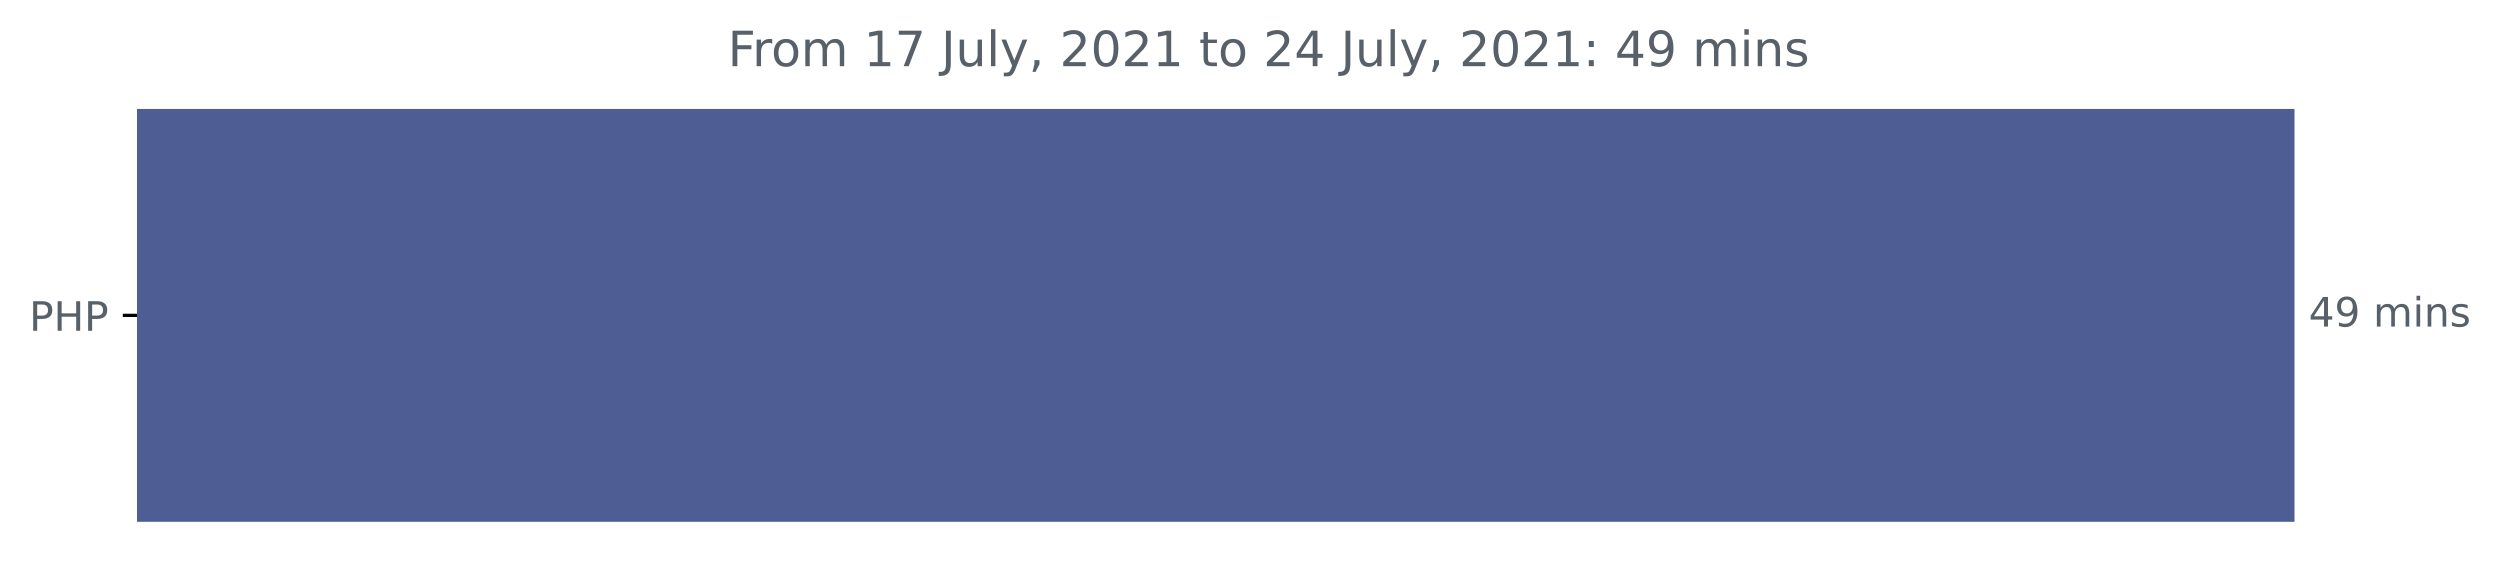
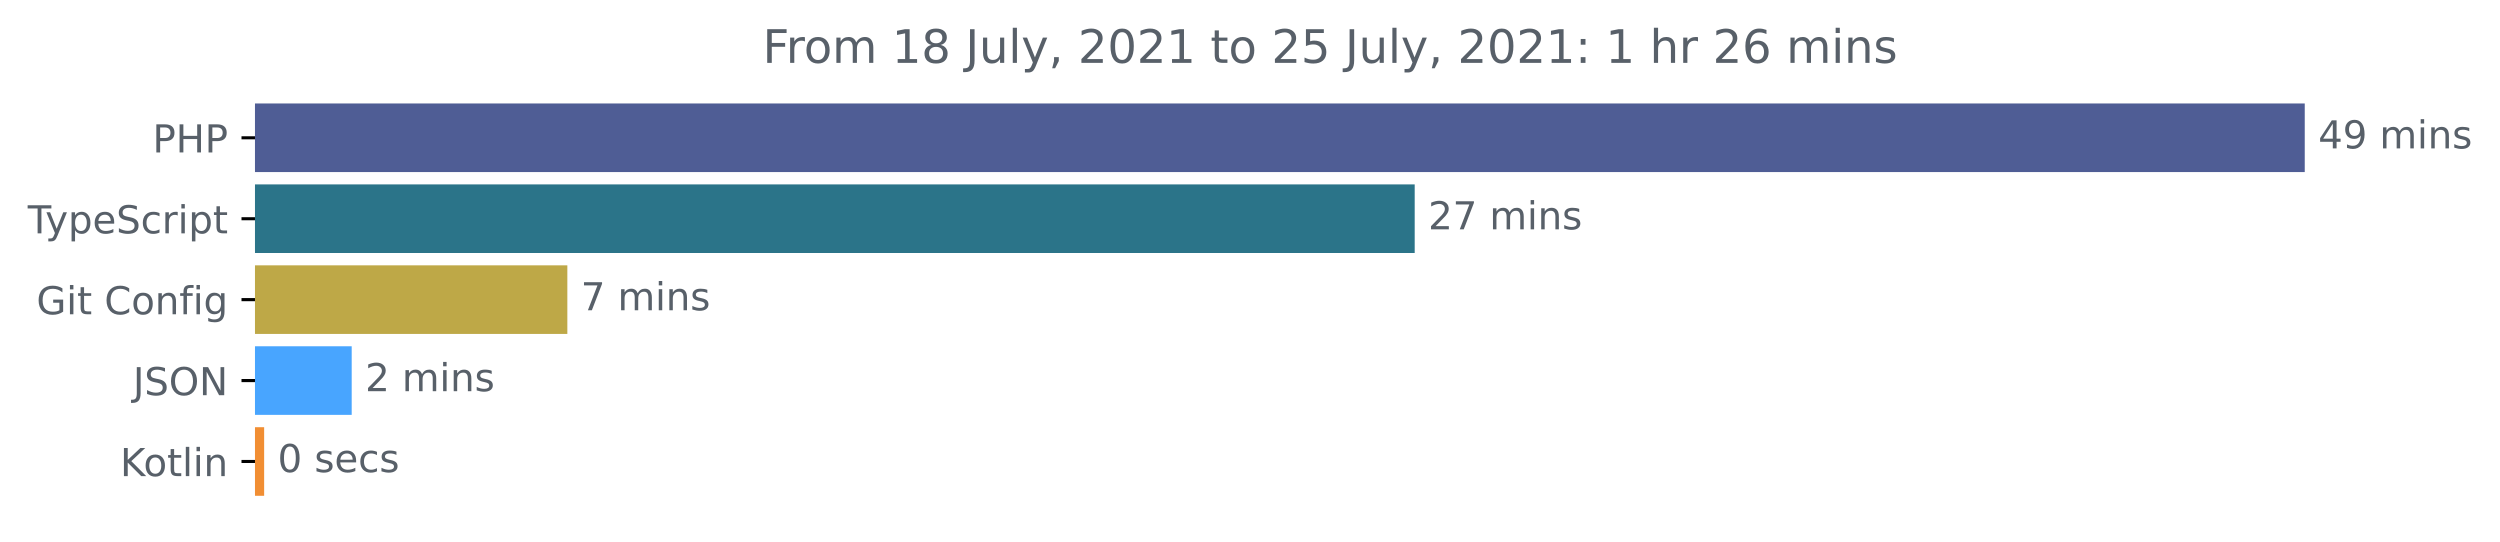
- <svg xmlns="http://www.w3.org/2000/svg" xmlns:xlink="http://www.w3.org/1999/xlink" height="140.398pt" version="1.1" viewBox="0 0 616.377 140.398" width="616.377pt">
+ <svg xmlns="http://www.w3.org/2000/svg" xmlns:xlink="http://www.w3.org/1999/xlink" height="140.398pt" version="1.1" viewBox="0 0 648.768 140.398" width="648.768pt">
  <defs>
    <style type="text/css">*{stroke-linecap:butt;stroke-linejoin:round;}</style>
  </defs>
  <g id="figure_1">
    <g id="patch_1">
-       <path d="M 0 140.398  L 616.377 140.398  L 616.377 0  L 0 0  z " style="fill:none;" />
+       <path d="M -0 140.398  L 648.768 140.398  L 648.768 0  L -0 0  z " style="fill:none;" />
    </g>
    <g id="axes_1">
      <g id="patch_2">
-         <path clip-path="url(#p9d9acdc902)" d="M 33.78 27.358  L 565.208 27.358  L 565.208 128.158  L 33.78 128.158  z " style="fill:#4f5d95;stroke:#4f5d95;stroke-linejoin:miter;" />
+         <path clip-path="url(#p50545f20fd)" d="M 66.17 27.358  L 597.599 27.358  L 597.599 44.158  L 66.17 44.158  z " style="fill:#4f5d95;stroke:#4f5d95;stroke-linejoin:miter;" />
+       </g>
+       <g id="patch_3">
+         <path clip-path="url(#p50545f20fd)" d="M 66.17 48.358  L 366.625 48.358  L 366.625 65.158  L 66.17 65.158  z " style="fill:#2b7489;stroke:#2b7489;stroke-linejoin:miter;" />
+       </g>
+       <g id="patch_4">
+         <path clip-path="url(#p50545f20fd)" d="M 66.17 69.358  L 146.73 69.358  L 146.73 86.158  L 66.17 86.158  z " style="fill:#bea847;stroke:#bea847;stroke-linejoin:miter;" />
+       </g>
+       <g id="patch_5">
+         <path clip-path="url(#p50545f20fd)" d="M 66.17 90.358  L 90.77 90.358  L 90.77 107.158  L 66.17 107.158  z " style="fill:#48a5ff;stroke:#48a5ff;stroke-linejoin:miter;" />
+       </g>
+       <g id="patch_6">
+         <path clip-path="url(#p50545f20fd)" d="M 66.17 111.358  L 68.048 111.358  L 68.048 128.158  L 66.17 128.158  z " style="fill:#f18e33;stroke:#f18e33;stroke-linejoin:miter;" />
      </g>
      <g id="matplotlib.axis_1" />
      <g id="matplotlib.axis_2">
        <g id="ytick_1">
          <g id="line2d_1">
            <defs>
-               <path d="M 0 0  L -3.5 0  " id="m865fc10f08" style="stroke:#000000;stroke-width:0.8;" />
+               <path d="M 0 0  L -3.5 0  " id="m4580cce205" style="stroke:#000000;stroke-width:0.8;" />
            </defs>
            <g>
-               <use style="stroke:#000000;stroke-width:0.8;" x="33.78" xlink:href="#m865fc10f08" y="77.758" />
+               <use style="stroke:#000000;stroke-width:0.8;" x="66.17" xlink:href="#m4580cce205" y="35.758" />
            </g>
          </g>
          <g id="text_1">
-             <g style="fill:#586069;" transform="translate(7.2 81.55734)scale(0.1 -0.1)">
+             <g style="fill:#586069;" transform="translate(39.59063 39.55734)scale(0.1 -0.1)">
              <defs>
                <path d="M 1259 4147  L 1259 2394  L 2053 2394  Q 2494 2394 2734 2622  Q 2975 2850 2975 3272  Q 2975 3691 2734 3919  Q 2494 4147 2053 4147  L 1259 4147  z M 628 4666  L 2053 4666  Q 2838 4666 3239 4311  Q 3641 3956 3641 3272  Q 3641 2581 3239 2228  Q 2838 1875 2053 1875  L 1259 1875  L 1259 0  L 628 0  L 628 4666  z " id="DejaVuSans-50" transform="scale(0.015625)" />
                <path d="M 628 4666  L 1259 4666  L 1259 2753  L 3553 2753  L 3553 4666  L 4184 4666  L 4184 0  L 3553 0  L 3553 2222  L 1259 2222  L 1259 0  L 628 0  L 628 4666  z " id="DejaVuSans-48" transform="scale(0.015625)" />
              </defs>
              <use xlink:href="#DejaVuSans-50" />
              <use x="60.303" xlink:href="#DejaVuSans-48" />
              <use x="135.498" xlink:href="#DejaVuSans-50" />
            </g>
          </g>
        </g>
-       </g>
-       <g id="text_2">
-         <g style="fill:#586069;" transform="translate(569.2083 80.5175)scale(0.1 -0.1)">
+         <g id="ytick_2">
+           <g id="line2d_2">
+             <g>
+               <use style="stroke:#000000;stroke-width:0.8;" x="66.17" xlink:href="#m4580cce205" y="56.758" />
+             </g>
+           </g>
+           <g id="text_2">
+             <g style="fill:#586069;" transform="translate(7.2 60.55734)scale(0.1 -0.1)">
+               <defs>
+                 <path d="M -19 4666  L 3928 4666  L 3928 4134  L 2272 4134  L 2272 0  L 1638 0  L 1638 4134  L -19 4134  L -19 4666  z " id="DejaVuSans-54" transform="scale(0.015625)" />
+                 <path d="M 2059 -325  Q 1816 -950 1584 -1140  Q 1353 -1331 966 -1331  L 506 -1331  L 506 -850  L 844 -850  Q 1081 -850 1212 -737  Q 1344 -625 1503 -206  L 1606 56  L 191 3500  L 800 3500  L 1894 763  L 2988 3500  L 3597 3500  L 2059 -325  z " id="DejaVuSans-79" transform="scale(0.015625)" />
+                 <path d="M 1159 525  L 1159 -1331  L 581 -1331  L 581 3500  L 1159 3500  L 1159 2969  Q 1341 3281 1617 3432  Q 1894 3584 2278 3584  Q 2916 3584 3314 3078  Q 3713 2572 3713 1747  Q 3713 922 3314 415  Q 2916 -91 2278 -91  Q 1894 -91 1617 61  Q 1341 213 1159 525  z M 3116 1747  Q 3116 2381 2855 2742  Q 2594 3103 2138 3103  Q 1681 3103 1420 2742  Q 1159 2381 1159 1747  Q 1159 1113 1420 752  Q 1681 391 2138 391  Q 2594 391 2855 752  Q 3116 1113 3116 1747  z " id="DejaVuSans-70" transform="scale(0.015625)" />
+                 <path d="M 3597 1894  L 3597 1613  L 953 1613  Q 991 1019 1311 708  Q 1631 397 2203 397  Q 2534 397 2845 478  Q 3156 559 3463 722  L 3463 178  Q 3153 47 2828 -22  Q 2503 -91 2169 -91  Q 1331 -91 842 396  Q 353 884 353 1716  Q 353 2575 817 3079  Q 1281 3584 2069 3584  Q 2775 3584 3186 3129  Q 3597 2675 3597 1894  z M 3022 2063  Q 3016 2534 2758 2815  Q 2500 3097 2075 3097  Q 1594 3097 1305 2825  Q 1016 2553 972 2059  L 3022 2063  z " id="DejaVuSans-65" transform="scale(0.015625)" />
+                 <path d="M 3425 4513  L 3425 3897  Q 3066 4069 2747 4153  Q 2428 4238 2131 4238  Q 1616 4238 1336 4038  Q 1056 3838 1056 3469  Q 1056 3159 1242 3001  Q 1428 2844 1947 2747  L 2328 2669  Q 3034 2534 3370 2195  Q 3706 1856 3706 1288  Q 3706 609 3251 259  Q 2797 -91 1919 -91  Q 1588 -91 1214 -16  Q 841 59 441 206  L 441 856  Q 825 641 1194 531  Q 1563 422 1919 422  Q 2459 422 2753 634  Q 3047 847 3047 1241  Q 3047 1584 2836 1778  Q 2625 1972 2144 2069  L 1759 2144  Q 1053 2284 737 2584  Q 422 2884 422 3419  Q 422 4038 858 4394  Q 1294 4750 2059 4750  Q 2388 4750 2728 4690  Q 3069 4631 3425 4513  z " id="DejaVuSans-53" transform="scale(0.015625)" />
+                 <path d="M 3122 3366  L 3122 2828  Q 2878 2963 2633 3030  Q 2388 3097 2138 3097  Q 1578 3097 1268 2742  Q 959 2388 959 1747  Q 959 1106 1268 751  Q 1578 397 2138 397  Q 2388 397 2633 464  Q 2878 531 3122 666  L 3122 134  Q 2881 22 2623 -34  Q 2366 -91 2075 -91  Q 1284 -91 818 406  Q 353 903 353 1747  Q 353 2603 823 3093  Q 1294 3584 2113 3584  Q 2378 3584 2631 3529  Q 2884 3475 3122 3366  z " id="DejaVuSans-63" transform="scale(0.015625)" />
+                 <path d="M 2631 2963  Q 2534 3019 2420 3045  Q 2306 3072 2169 3072  Q 1681 3072 1420 2755  Q 1159 2438 1159 1844  L 1159 0  L 581 0  L 581 3500  L 1159 3500  L 1159 2956  Q 1341 3275 1631 3429  Q 1922 3584 2338 3584  Q 2397 3584 2469 3576  Q 2541 3569 2628 3553  L 2631 2963  z " id="DejaVuSans-72" transform="scale(0.015625)" />
+                 <path d="M 603 3500  L 1178 3500  L 1178 0  L 603 0  L 603 3500  z M 603 4863  L 1178 4863  L 1178 4134  L 603 4134  L 603 4863  z " id="DejaVuSans-69" transform="scale(0.015625)" />
+                 <path d="M 1172 4494  L 1172 3500  L 2356 3500  L 2356 3053  L 1172 3053  L 1172 1153  Q 1172 725 1289 603  Q 1406 481 1766 481  L 2356 481  L 2356 0  L 1766 0  Q 1100 0 847 248  Q 594 497 594 1153  L 594 3053  L 172 3053  L 172 3500  L 594 3500  L 594 4494  L 1172 4494  z " id="DejaVuSans-74" transform="scale(0.015625)" />
+               </defs>
+               <use xlink:href="#DejaVuSans-54" />
+               <use x="45.459" xlink:href="#DejaVuSans-79" />
+               <use x="104.639" xlink:href="#DejaVuSans-70" />
+               <use x="168.115" xlink:href="#DejaVuSans-65" />
+               <use x="229.639" xlink:href="#DejaVuSans-53" />
+               <use x="293.115" xlink:href="#DejaVuSans-63" />
+               <use x="348.096" xlink:href="#DejaVuSans-72" />
+               <use x="389.209" xlink:href="#DejaVuSans-69" />
+               <use x="416.992" xlink:href="#DejaVuSans-70" />
+               <use x="480.469" xlink:href="#DejaVuSans-74" />
+             </g>
+           </g>
+         </g>
+         <g id="ytick_3">
+           <g id="line2d_3">
+             <g>
+               <use style="stroke:#000000;stroke-width:0.8;" x="66.17" xlink:href="#m4580cce205" y="77.758" />
+             </g>
+           </g>
+           <g id="text_3">
+             <g style="fill:#586069;" transform="translate(9.459375 81.55734)scale(0.1 -0.1)">
+               <defs>
+                 <path d="M 3809 666  L 3809 1919  L 2778 1919  L 2778 2438  L 4434 2438  L 4434 434  Q 4069 175 3628 42  Q 3188 -91 2688 -91  Q 1594 -91 976 548  Q 359 1188 359 2328  Q 359 3472 976 4111  Q 1594 4750 2688 4750  Q 3144 4750 3555 4637  Q 3966 4525 4313 4306  L 4313 3634  Q 3963 3931 3569 4081  Q 3175 4231 2741 4231  Q 1884 4231 1454 3753  Q 1025 3275 1025 2328  Q 1025 1384 1454 906  Q 1884 428 2741 428  Q 3075 428 3337 486  Q 3600 544 3809 666  z " id="DejaVuSans-47" transform="scale(0.015625)" />
+                 <path id="DejaVuSans-20" transform="scale(0.015625)" />
+                 <path d="M 4122 4306  L 4122 3641  Q 3803 3938 3442 4084  Q 3081 4231 2675 4231  Q 1875 4231 1450 3742  Q 1025 3253 1025 2328  Q 1025 1406 1450 917  Q 1875 428 2675 428  Q 3081 428 3442 575  Q 3803 722 4122 1019  L 4122 359  Q 3791 134 3420 21  Q 3050 -91 2638 -91  Q 1578 -91 968 557  Q 359 1206 359 2328  Q 359 3453 968 4101  Q 1578 4750 2638 4750  Q 3056 4750 3426 4639  Q 3797 4528 4122 4306  z " id="DejaVuSans-43" transform="scale(0.015625)" />
+                 <path d="M 1959 3097  Q 1497 3097 1228 2736  Q 959 2375 959 1747  Q 959 1119 1226 758  Q 1494 397 1959 397  Q 2419 397 2687 759  Q 2956 1122 2956 1747  Q 2956 2369 2687 2733  Q 2419 3097 1959 3097  z M 1959 3584  Q 2709 3584 3137 3096  Q 3566 2609 3566 1747  Q 3566 888 3137 398  Q 2709 -91 1959 -91  Q 1206 -91 779 398  Q 353 888 353 1747  Q 353 2609 779 3096  Q 1206 3584 1959 3584  z " id="DejaVuSans-6f" transform="scale(0.015625)" />
+                 <path d="M 3513 2113  L 3513 0  L 2938 0  L 2938 2094  Q 2938 2591 2744 2837  Q 2550 3084 2163 3084  Q 1697 3084 1428 2787  Q 1159 2491 1159 1978  L 1159 0  L 581 0  L 581 3500  L 1159 3500  L 1159 2956  Q 1366 3272 1645 3428  Q 1925 3584 2291 3584  Q 2894 3584 3203 3211  Q 3513 2838 3513 2113  z " id="DejaVuSans-6e" transform="scale(0.015625)" />
+                 <path d="M 2375 4863  L 2375 4384  L 1825 4384  Q 1516 4384 1395 4259  Q 1275 4134 1275 3809  L 1275 3500  L 2222 3500  L 2222 3053  L 1275 3053  L 1275 0  L 697 0  L 697 3053  L 147 3053  L 147 3500  L 697 3500  L 697 3744  Q 697 4328 969 4595  Q 1241 4863 1831 4863  L 2375 4863  z " id="DejaVuSans-66" transform="scale(0.015625)" />
+                 <path d="M 2906 1791  Q 2906 2416 2648 2759  Q 2391 3103 1925 3103  Q 1463 3103 1205 2759  Q 947 2416 947 1791  Q 947 1169 1205 825  Q 1463 481 1925 481  Q 2391 481 2648 825  Q 2906 1169 2906 1791  z M 3481 434  Q 3481 -459 3084 -895  Q 2688 -1331 1869 -1331  Q 1566 -1331 1297 -1286  Q 1028 -1241 775 -1147  L 775 -588  Q 1028 -725 1275 -790  Q 1522 -856 1778 -856  Q 2344 -856 2625 -561  Q 2906 -266 2906 331  L 2906 616  Q 2728 306 2450 153  Q 2172 0 1784 0  Q 1141 0 747 490  Q 353 981 353 1791  Q 353 2603 747 3093  Q 1141 3584 1784 3584  Q 2172 3584 2450 3431  Q 2728 3278 2906 2969  L 2906 3500  L 3481 3500  L 3481 434  z " id="DejaVuSans-67" transform="scale(0.015625)" />
+               </defs>
+               <use xlink:href="#DejaVuSans-47" />
+               <use x="77.49" xlink:href="#DejaVuSans-69" />
+               <use x="105.273" xlink:href="#DejaVuSans-74" />
+               <use x="144.482" xlink:href="#DejaVuSans-20" />
+               <use x="176.27" xlink:href="#DejaVuSans-43" />
+               <use x="246.094" xlink:href="#DejaVuSans-6f" />
+               <use x="307.275" xlink:href="#DejaVuSans-6e" />
+               <use x="370.654" xlink:href="#DejaVuSans-66" />
+               <use x="405.859" xlink:href="#DejaVuSans-69" />
+               <use x="433.643" xlink:href="#DejaVuSans-67" />
+             </g>
+           </g>
+         </g>
+         <g id="ytick_4">
+           <g id="line2d_4">
+             <g>
+               <use style="stroke:#000000;stroke-width:0.8;" x="66.17" xlink:href="#m4580cce205" y="98.758" />
+             </g>
+           </g>
+           <g id="text_4">
+             <g style="fill:#586069;" transform="translate(34.51875 102.5573)scale(0.1 -0.1)">
+               <defs>
+                 <path d="M 628 4666  L 1259 4666  L 1259 325  Q 1259 -519 939 -900  Q 619 -1281 -91 -1281  L -331 -1281  L -331 -750  L -134 -750  Q 284 -750 456 -515  Q 628 -281 628 325  L 628 4666  z " id="DejaVuSans-4a" transform="scale(0.015625)" />
+                 <path d="M 2522 4238  Q 1834 4238 1429 3725  Q 1025 3213 1025 2328  Q 1025 1447 1429 934  Q 1834 422 2522 422  Q 3209 422 3611 934  Q 4013 1447 4013 2328  Q 4013 3213 3611 3725  Q 3209 4238 2522 4238  z M 2522 4750  Q 3503 4750 4090 4092  Q 4678 3434 4678 2328  Q 4678 1225 4090 567  Q 3503 -91 2522 -91  Q 1538 -91 948 565  Q 359 1222 359 2328  Q 359 3434 948 4092  Q 1538 4750 2522 4750  z " id="DejaVuSans-4f" transform="scale(0.015625)" />
+                 <path d="M 628 4666  L 1478 4666  L 3547 763  L 3547 4666  L 4159 4666  L 4159 0  L 3309 0  L 1241 3903  L 1241 0  L 628 0  L 628 4666  z " id="DejaVuSans-4e" transform="scale(0.015625)" />
+               </defs>
+               <use xlink:href="#DejaVuSans-4a" />
+               <use x="29.492" xlink:href="#DejaVuSans-53" />
+               <use x="92.969" xlink:href="#DejaVuSans-4f" />
+               <use x="171.68" xlink:href="#DejaVuSans-4e" />
+             </g>
+           </g>
+         </g>
+         <g id="ytick_5">
+           <g id="line2d_5">
+             <g>
+               <use style="stroke:#000000;stroke-width:0.8;" x="66.17" xlink:href="#m4580cce205" y="119.758" />
+             </g>
+           </g>
+           <g id="text_5">
+             <g style="fill:#586069;" transform="translate(31.17969 123.5573)scale(0.1 -0.1)">
+               <defs>
+                 <path d="M 628 4666  L 1259 4666  L 1259 2694  L 3353 4666  L 4166 4666  L 1850 2491  L 4331 0  L 3500 0  L 1259 2247  L 1259 0  L 628 0  L 628 4666  z " id="DejaVuSans-4b" transform="scale(0.015625)" />
+                 <path d="M 603 4863  L 1178 4863  L 1178 0  L 603 0  L 603 4863  z " id="DejaVuSans-6c" transform="scale(0.015625)" />
+               </defs>
+               <use xlink:href="#DejaVuSans-4b" />
+               <use x="60.576" xlink:href="#DejaVuSans-6f" />
+               <use x="121.758" xlink:href="#DejaVuSans-74" />
+               <use x="160.967" xlink:href="#DejaVuSans-6c" />
+               <use x="188.75" xlink:href="#DejaVuSans-69" />
+               <use x="216.533" xlink:href="#DejaVuSans-6e" />
+             </g>
+           </g>
+         </g>
+       </g>
+       <g id="text_6">
+         <g style="fill:#586069;" transform="translate(601.5989 38.5175)scale(0.1 -0.1)">
          <defs>
            <path d="M 2419 4116  L 825 1625  L 2419 1625  L 2419 4116  z M 2253 4666  L 3047 4666  L 3047 1625  L 3713 1625  L 3713 1100  L 3047 1100  L 3047 0  L 2419 0  L 2419 1100  L 313 1100  L 313 1709  L 2253 4666  z " id="DejaVuSans-34" transform="scale(0.015625)" />
            <path d="M 703 97  L 703 672  Q 941 559 1184 500  Q 1428 441 1663 441  Q 2288 441 2617 861  Q 2947 1281 2994 2138  Q 2813 1869 2534 1725  Q 2256 1581 1919 1581  Q 1219 1581 811 2004  Q 403 2428 403 3163  Q 403 3881 828 4315  Q 1253 4750 1959 4750  Q 2769 4750 3195 4129  Q 3622 3509 3622 2328  Q 3622 1225 3098 567  Q 2575 -91 1691 -91  Q 1453 -91 1209 -44  Q 966 3 703 97  z M 1959 2075  Q 2384 2075 2632 2365  Q 2881 2656 2881 3163  Q 2881 3666 2632 3958  Q 2384 4250 1959 4250  Q 1534 4250 1286 3958  Q 1038 3666 1038 3163  Q 1038 2656 1286 2365  Q 1534 2075 1959 2075  z " id="DejaVuSans-39" transform="scale(0.015625)" />
-             <path id="DejaVuSans-20" transform="scale(0.015625)" />
            <path d="M 3328 2828  Q 3544 3216 3844 3400  Q 4144 3584 4550 3584  Q 5097 3584 5394 3201  Q 5691 2819 5691 2113  L 5691 0  L 5113 0  L 5113 2094  Q 5113 2597 4934 2840  Q 4756 3084 4391 3084  Q 3944 3084 3684 2787  Q 3425 2491 3425 1978  L 3425 0  L 2847 0  L 2847 2094  Q 2847 2600 2669 2842  Q 2491 3084 2119 3084  Q 1678 3084 1418 2786  Q 1159 2488 1159 1978  L 1159 0  L 581 0  L 581 3500  L 1159 3500  L 1159 2956  Q 1356 3278 1631 3431  Q 1906 3584 2284 3584  Q 2666 3584 2933 3390  Q 3200 3197 3328 2828  z " id="DejaVuSans-6d" transform="scale(0.015625)" />
-             <path d="M 603 3500  L 1178 3500  L 1178 0  L 603 0  L 603 3500  z M 603 4863  L 1178 4863  L 1178 4134  L 603 4134  L 603 4863  z " id="DejaVuSans-69" transform="scale(0.015625)" />
-             <path d="M 3513 2113  L 3513 0  L 2938 0  L 2938 2094  Q 2938 2591 2744 2837  Q 2550 3084 2163 3084  Q 1697 3084 1428 2787  Q 1159 2491 1159 1978  L 1159 0  L 581 0  L 581 3500  L 1159 3500  L 1159 2956  Q 1366 3272 1645 3428  Q 1925 3584 2291 3584  Q 2894 3584 3203 3211  Q 3513 2838 3513 2113  z " id="DejaVuSans-6e" transform="scale(0.015625)" />
            <path d="M 2834 3397  L 2834 2853  Q 2591 2978 2328 3040  Q 2066 3103 1784 3103  Q 1356 3103 1142 2972  Q 928 2841 928 2578  Q 928 2378 1081 2264  Q 1234 2150 1697 2047  L 1894 2003  Q 2506 1872 2764 1633  Q 3022 1394 3022 966  Q 3022 478 2636 193  Q 2250 -91 1575 -91  Q 1294 -91 989 -36  Q 684 19 347 128  L 347 722  Q 666 556 975 473  Q 1284 391 1588 391  Q 1994 391 2212 530  Q 2431 669 2431 922  Q 2431 1156 2273 1281  Q 2116 1406 1581 1522  L 1381 1569  Q 847 1681 609 1914  Q 372 2147 372 2553  Q 372 3047 722 3315  Q 1072 3584 1716 3584  Q 2034 3584 2315 3537  Q 2597 3491 2834 3397  z " id="DejaVuSans-73" transform="scale(0.015625)" />
          </defs>
          <use xlink:href="#DejaVuSans-34" />
          <use x="63.623" xlink:href="#DejaVuSans-39" />
          <use x="127.246" xlink:href="#DejaVuSans-20" />
          <use x="159.033" xlink:href="#DejaVuSans-6d" />
          <use x="256.445" xlink:href="#DejaVuSans-69" />
          <use x="284.229" xlink:href="#DejaVuSans-6e" />
          <use x="347.607" xlink:href="#DejaVuSans-73" />
        </g>
      </g>
-       <g id="text_3">
-         <g style="fill:#586069;" transform="translate(179.4306 16.31812)scale(0.12 -0.12)">
+       <g id="text_7">
+         <g style="fill:#586069;" transform="translate(370.6246 59.5175)scale(0.1 -0.1)">
+           <defs>
+             <path d="M 1228 531  L 3431 531  L 3431 0  L 469 0  L 469 531  Q 828 903 1448 1529  Q 2069 2156 2228 2338  Q 2531 2678 2651 2914  Q 2772 3150 2772 3378  Q 2772 3750 2511 3984  Q 2250 4219 1831 4219  Q 1534 4219 1204 4116  Q 875 4013 500 3803  L 500 4441  Q 881 4594 1212 4672  Q 1544 4750 1819 4750  Q 2544 4750 2975 4387  Q 3406 4025 3406 3419  Q 3406 3131 3298 2873  Q 3191 2616 2906 2266  Q 2828 2175 2409 1742  Q 1991 1309 1228 531  z " id="DejaVuSans-32" transform="scale(0.015625)" />
+             <path d="M 525 4666  L 3525 4666  L 3525 4397  L 1831 0  L 1172 0  L 2766 4134  L 525 4134  L 525 4666  z " id="DejaVuSans-37" transform="scale(0.015625)" />
+           </defs>
+           <use xlink:href="#DejaVuSans-32" />
+           <use x="63.623" xlink:href="#DejaVuSans-37" />
+           <use x="127.246" xlink:href="#DejaVuSans-20" />
+           <use x="159.033" xlink:href="#DejaVuSans-6d" />
+           <use x="256.445" xlink:href="#DejaVuSans-69" />
+           <use x="284.229" xlink:href="#DejaVuSans-6e" />
+           <use x="347.607" xlink:href="#DejaVuSans-73" />
+         </g>
+       </g>
+       <g id="text_8">
+         <g style="fill:#586069;" transform="translate(150.7296 80.5175)scale(0.1 -0.1)">
+           <use xlink:href="#DejaVuSans-37" />
+           <use x="63.623" xlink:href="#DejaVuSans-20" />
+           <use x="95.41" xlink:href="#DejaVuSans-6d" />
+           <use x="192.822" xlink:href="#DejaVuSans-69" />
+           <use x="220.605" xlink:href="#DejaVuSans-6e" />
+           <use x="283.984" xlink:href="#DejaVuSans-73" />
+         </g>
+       </g>
+       <g id="text_9">
+         <g style="fill:#586069;" transform="translate(94.77001 101.5175)scale(0.1 -0.1)">
+           <use xlink:href="#DejaVuSans-32" />
+           <use x="63.623" xlink:href="#DejaVuSans-20" />
+           <use x="95.41" xlink:href="#DejaVuSans-6d" />
+           <use x="192.822" xlink:href="#DejaVuSans-69" />
+           <use x="220.605" xlink:href="#DejaVuSans-6e" />
+           <use x="283.984" xlink:href="#DejaVuSans-73" />
+         </g>
+       </g>
+       <g id="text_10">
+         <g style="fill:#586069;" transform="translate(72.04815 122.5175)scale(0.1 -0.1)">
+           <defs>
+             <path d="M 2034 4250  Q 1547 4250 1301 3770  Q 1056 3291 1056 2328  Q 1056 1369 1301 889  Q 1547 409 2034 409  Q 2525 409 2770 889  Q 3016 1369 3016 2328  Q 3016 3291 2770 3770  Q 2525 4250 2034 4250  z M 2034 4750  Q 2819 4750 3233 4129  Q 3647 3509 3647 2328  Q 3647 1150 3233 529  Q 2819 -91 2034 -91  Q 1250 -91 836 529  Q 422 1150 422 2328  Q 422 3509 836 4129  Q 1250 4750 2034 4750  z " id="DejaVuSans-30" transform="scale(0.015625)" />
+           </defs>
+           <use xlink:href="#DejaVuSans-30" />
+           <use x="63.623" xlink:href="#DejaVuSans-20" />
+           <use x="95.41" xlink:href="#DejaVuSans-73" />
+           <use x="147.51" xlink:href="#DejaVuSans-65" />
+           <use x="209.033" xlink:href="#DejaVuSans-63" />
+           <use x="264.014" xlink:href="#DejaVuSans-73" />
+         </g>
+       </g>
+       <g id="text_11">
+         <g style="fill:#586069;" transform="translate(197.9209 16.31812)scale(0.12 -0.12)">
          <defs>
            <path d="M 628 4666  L 3309 4666  L 3309 4134  L 1259 4134  L 1259 2759  L 3109 2759  L 3109 2228  L 1259 2228  L 1259 0  L 628 0  L 628 4666  z " id="DejaVuSans-46" transform="scale(0.015625)" />
-             <path d="M 2631 2963  Q 2534 3019 2420 3045  Q 2306 3072 2169 3072  Q 1681 3072 1420 2755  Q 1159 2438 1159 1844  L 1159 0  L 581 0  L 581 3500  L 1159 3500  L 1159 2956  Q 1341 3275 1631 3429  Q 1922 3584 2338 3584  Q 2397 3584 2469 3576  Q 2541 3569 2628 3553  L 2631 2963  z " id="DejaVuSans-72" transform="scale(0.015625)" />
-             <path d="M 1959 3097  Q 1497 3097 1228 2736  Q 959 2375 959 1747  Q 959 1119 1226 758  Q 1494 397 1959 397  Q 2419 397 2687 759  Q 2956 1122 2956 1747  Q 2956 2369 2687 2733  Q 2419 3097 1959 3097  z M 1959 3584  Q 2709 3584 3137 3096  Q 3566 2609 3566 1747  Q 3566 888 3137 398  Q 2709 -91 1959 -91  Q 1206 -91 779 398  Q 353 888 353 1747  Q 353 2609 779 3096  Q 1206 3584 1959 3584  z " id="DejaVuSans-6f" transform="scale(0.015625)" />
            <path d="M 794 531  L 1825 531  L 1825 4091  L 703 3866  L 703 4441  L 1819 4666  L 2450 4666  L 2450 531  L 3481 531  L 3481 0  L 794 0  L 794 531  z " id="DejaVuSans-31" transform="scale(0.015625)" />
-             <path d="M 525 4666  L 3525 4666  L 3525 4397  L 1831 0  L 1172 0  L 2766 4134  L 525 4134  L 525 4666  z " id="DejaVuSans-37" transform="scale(0.015625)" />
-             <path d="M 628 4666  L 1259 4666  L 1259 325  Q 1259 -519 939 -900  Q 619 -1281 -91 -1281  L -331 -1281  L -331 -750  L -134 -750  Q 284 -750 456 -515  Q 628 -281 628 325  L 628 4666  z " id="DejaVuSans-4a" transform="scale(0.015625)" />
+             <path d="M 2034 2216  Q 1584 2216 1326 1975  Q 1069 1734 1069 1313  Q 1069 891 1326 650  Q 1584 409 2034 409  Q 2484 409 2743 651  Q 3003 894 3003 1313  Q 3003 1734 2745 1975  Q 2488 2216 2034 2216  z M 1403 2484  Q 997 2584 770 2862  Q 544 3141 544 3541  Q 544 4100 942 4425  Q 1341 4750 2034 4750  Q 2731 4750 3128 4425  Q 3525 4100 3525 3541  Q 3525 3141 3298 2862  Q 3072 2584 2669 2484  Q 3125 2378 3379 2068  Q 3634 1759 3634 1313  Q 3634 634 3220 271  Q 2806 -91 2034 -91  Q 1263 -91 848 271  Q 434 634 434 1313  Q 434 1759 690 2068  Q 947 2378 1403 2484  z M 1172 3481  Q 1172 3119 1398 2916  Q 1625 2713 2034 2713  Q 2441 2713 2670 2916  Q 2900 3119 2900 3481  Q 2900 3844 2670 4047  Q 2441 4250 2034 4250  Q 1625 4250 1398 4047  Q 1172 3844 1172 3481  z " id="DejaVuSans-38" transform="scale(0.015625)" />
            <path d="M 544 1381  L 544 3500  L 1119 3500  L 1119 1403  Q 1119 906 1312 657  Q 1506 409 1894 409  Q 2359 409 2629 706  Q 2900 1003 2900 1516  L 2900 3500  L 3475 3500  L 3475 0  L 2900 0  L 2900 538  Q 2691 219 2414 64  Q 2138 -91 1772 -91  Q 1169 -91 856 284  Q 544 659 544 1381  z M 1991 3584  L 1991 3584  z " id="DejaVuSans-75" transform="scale(0.015625)" />
-             <path d="M 603 4863  L 1178 4863  L 1178 0  L 603 0  L 603 4863  z " id="DejaVuSans-6c" transform="scale(0.015625)" />
-             <path d="M 2059 -325  Q 1816 -950 1584 -1140  Q 1353 -1331 966 -1331  L 506 -1331  L 506 -850  L 844 -850  Q 1081 -850 1212 -737  Q 1344 -625 1503 -206  L 1606 56  L 191 3500  L 800 3500  L 1894 763  L 2988 3500  L 3597 3500  L 2059 -325  z " id="DejaVuSans-79" transform="scale(0.015625)" />
            <path d="M 750 794  L 1409 794  L 1409 256  L 897 -744  L 494 -744  L 750 256  L 750 794  z " id="DejaVuSans-2c" transform="scale(0.015625)" />
-             <path d="M 1228 531  L 3431 531  L 3431 0  L 469 0  L 469 531  Q 828 903 1448 1529  Q 2069 2156 2228 2338  Q 2531 2678 2651 2914  Q 2772 3150 2772 3378  Q 2772 3750 2511 3984  Q 2250 4219 1831 4219  Q 1534 4219 1204 4116  Q 875 4013 500 3803  L 500 4441  Q 881 4594 1212 4672  Q 1544 4750 1819 4750  Q 2544 4750 2975 4387  Q 3406 4025 3406 3419  Q 3406 3131 3298 2873  Q 3191 2616 2906 2266  Q 2828 2175 2409 1742  Q 1991 1309 1228 531  z " id="DejaVuSans-32" transform="scale(0.015625)" />
-             <path d="M 2034 4250  Q 1547 4250 1301 3770  Q 1056 3291 1056 2328  Q 1056 1369 1301 889  Q 1547 409 2034 409  Q 2525 409 2770 889  Q 3016 1369 3016 2328  Q 3016 3291 2770 3770  Q 2525 4250 2034 4250  z M 2034 4750  Q 2819 4750 3233 4129  Q 3647 3509 3647 2328  Q 3647 1150 3233 529  Q 2819 -91 2034 -91  Q 1250 -91 836 529  Q 422 1150 422 2328  Q 422 3509 836 4129  Q 1250 4750 2034 4750  z " id="DejaVuSans-30" transform="scale(0.015625)" />
-             <path d="M 1172 4494  L 1172 3500  L 2356 3500  L 2356 3053  L 1172 3053  L 1172 1153  Q 1172 725 1289 603  Q 1406 481 1766 481  L 2356 481  L 2356 0  L 1766 0  Q 1100 0 847 248  Q 594 497 594 1153  L 594 3053  L 172 3053  L 172 3500  L 594 3500  L 594 4494  L 1172 4494  z " id="DejaVuSans-74" transform="scale(0.015625)" />
+             <path d="M 691 4666  L 3169 4666  L 3169 4134  L 1269 4134  L 1269 2991  Q 1406 3038 1543 3061  Q 1681 3084 1819 3084  Q 2600 3084 3056 2656  Q 3513 2228 3513 1497  Q 3513 744 3044 326  Q 2575 -91 1722 -91  Q 1428 -91 1123 -41  Q 819 9 494 109  L 494 744  Q 775 591 1075 516  Q 1375 441 1709 441  Q 2250 441 2565 725  Q 2881 1009 2881 1497  Q 2881 1984 2565 2268  Q 2250 2553 1709 2553  Q 1456 2553 1204 2497  Q 953 2441 691 2322  L 691 4666  z " id="DejaVuSans-35" transform="scale(0.015625)" />
            <path d="M 750 794  L 1409 794  L 1409 0  L 750 0  L 750 794  z M 750 3309  L 1409 3309  L 1409 2516  L 750 2516  L 750 3309  z " id="DejaVuSans-3a" transform="scale(0.015625)" />
+             <path d="M 3513 2113  L 3513 0  L 2938 0  L 2938 2094  Q 2938 2591 2744 2837  Q 2550 3084 2163 3084  Q 1697 3084 1428 2787  Q 1159 2491 1159 1978  L 1159 0  L 581 0  L 581 4863  L 1159 4863  L 1159 2956  Q 1366 3272 1645 3428  Q 1925 3584 2291 3584  Q 2894 3584 3203 3211  Q 3513 2838 3513 2113  z " id="DejaVuSans-68" transform="scale(0.015625)" />
+             <path d="M 2113 2584  Q 1688 2584 1439 2293  Q 1191 2003 1191 1497  Q 1191 994 1439 701  Q 1688 409 2113 409  Q 2538 409 2786 701  Q 3034 994 3034 1497  Q 3034 2003 2786 2293  Q 2538 2584 2113 2584  z M 3366 4563  L 3366 3988  Q 3128 4100 2886 4159  Q 2644 4219 2406 4219  Q 1781 4219 1451 3797  Q 1122 3375 1075 2522  Q 1259 2794 1537 2939  Q 1816 3084 2150 3084  Q 2853 3084 3261 2657  Q 3669 2231 3669 1497  Q 3669 778 3244 343  Q 2819 -91 2113 -91  Q 1303 -91 875 529  Q 447 1150 447 2328  Q 447 3434 972 4092  Q 1497 4750 2381 4750  Q 2619 4750 2861 4703  Q 3103 4656 3366 4563  z " id="DejaVuSans-36" transform="scale(0.015625)" />
          </defs>
          <use xlink:href="#DejaVuSans-46" />
          <use x="50.27" xlink:href="#DejaVuSans-72" />
          <use x="89.133" xlink:href="#DejaVuSans-6f" />
          <use x="150.314" xlink:href="#DejaVuSans-6d" />
          <use x="247.727" xlink:href="#DejaVuSans-20" />
          <use x="279.514" xlink:href="#DejaVuSans-31" />
-           <use x="343.137" xlink:href="#DejaVuSans-37" />
+           <use x="343.137" xlink:href="#DejaVuSans-38" />
          <use x="406.76" xlink:href="#DejaVuSans-20" />
          <use x="438.547" xlink:href="#DejaVuSans-4a" />
          <use x="468.039" xlink:href="#DejaVuSans-75" />
          <use x="531.418" xlink:href="#DejaVuSans-6c" />
          <use x="559.201" xlink:href="#DejaVuSans-79" />
          <use x="618.381" xlink:href="#DejaVuSans-2c" />
          <use x="650.168" xlink:href="#DejaVuSans-20" />
          <use x="681.955" xlink:href="#DejaVuSans-32" />
          <use x="745.578" xlink:href="#DejaVuSans-30" />
          <use x="809.201" xlink:href="#DejaVuSans-32" />
          <use x="872.824" xlink:href="#DejaVuSans-31" />
          <use x="936.447" xlink:href="#DejaVuSans-20" />
          <use x="968.234" xlink:href="#DejaVuSans-74" />
          <use x="1007.443" xlink:href="#DejaVuSans-6f" />
          <use x="1068.625" xlink:href="#DejaVuSans-20" />
          <use x="1100.412" xlink:href="#DejaVuSans-32" />
-           <use x="1164.035" xlink:href="#DejaVuSans-34" />
+           <use x="1164.035" xlink:href="#DejaVuSans-35" />
          <use x="1227.658" xlink:href="#DejaVuSans-20" />
          <use x="1259.445" xlink:href="#DejaVuSans-4a" />
          <use x="1288.938" xlink:href="#DejaVuSans-75" />
          <use x="1352.316" xlink:href="#DejaVuSans-6c" />
          <use x="1380.1" xlink:href="#DejaVuSans-79" />
          <use x="1439.279" xlink:href="#DejaVuSans-2c" />
          <use x="1471.066" xlink:href="#DejaVuSans-20" />
          <use x="1502.854" xlink:href="#DejaVuSans-32" />
          <use x="1566.477" xlink:href="#DejaVuSans-30" />
          <use x="1630.1" xlink:href="#DejaVuSans-32" />
          <use x="1693.723" xlink:href="#DejaVuSans-31" />
          <use x="1757.346" xlink:href="#DejaVuSans-3a" />
          <use x="1791.037" xlink:href="#DejaVuSans-20" />
-           <use x="1822.824" xlink:href="#DejaVuSans-34" />
-           <use x="1886.447" xlink:href="#DejaVuSans-39" />
-           <use x="1950.07" xlink:href="#DejaVuSans-20" />
-           <use x="1981.857" xlink:href="#DejaVuSans-6d" />
-           <use x="2079.27" xlink:href="#DejaVuSans-69" />
-           <use x="2107.053" xlink:href="#DejaVuSans-6e" />
-           <use x="2170.432" xlink:href="#DejaVuSans-73" />
+           <use x="1822.824" xlink:href="#DejaVuSans-31" />
+           <use x="1886.447" xlink:href="#DejaVuSans-20" />
+           <use x="1918.234" xlink:href="#DejaVuSans-68" />
+           <use x="1981.613" xlink:href="#DejaVuSans-72" />
+           <use x="2022.727" xlink:href="#DejaVuSans-20" />
+           <use x="2054.514" xlink:href="#DejaVuSans-32" />
+           <use x="2118.137" xlink:href="#DejaVuSans-36" />
+           <use x="2181.76" xlink:href="#DejaVuSans-20" />
+           <use x="2213.547" xlink:href="#DejaVuSans-6d" />
+           <use x="2310.959" xlink:href="#DejaVuSans-69" />
+           <use x="2338.742" xlink:href="#DejaVuSans-6e" />
+           <use x="2402.121" xlink:href="#DejaVuSans-73" />
        </g>
      </g>
    </g>
  </g>
  <defs>
-     <clipPath id="p9d9acdc902">
-       <rect height="110.88" width="558" x="33.78" y="22.318" />
+     <clipPath id="p50545f20fd">
+       <rect height="110.88" width="558" x="66.17" y="22.318" />
    </clipPath>
  </defs>
</svg>
